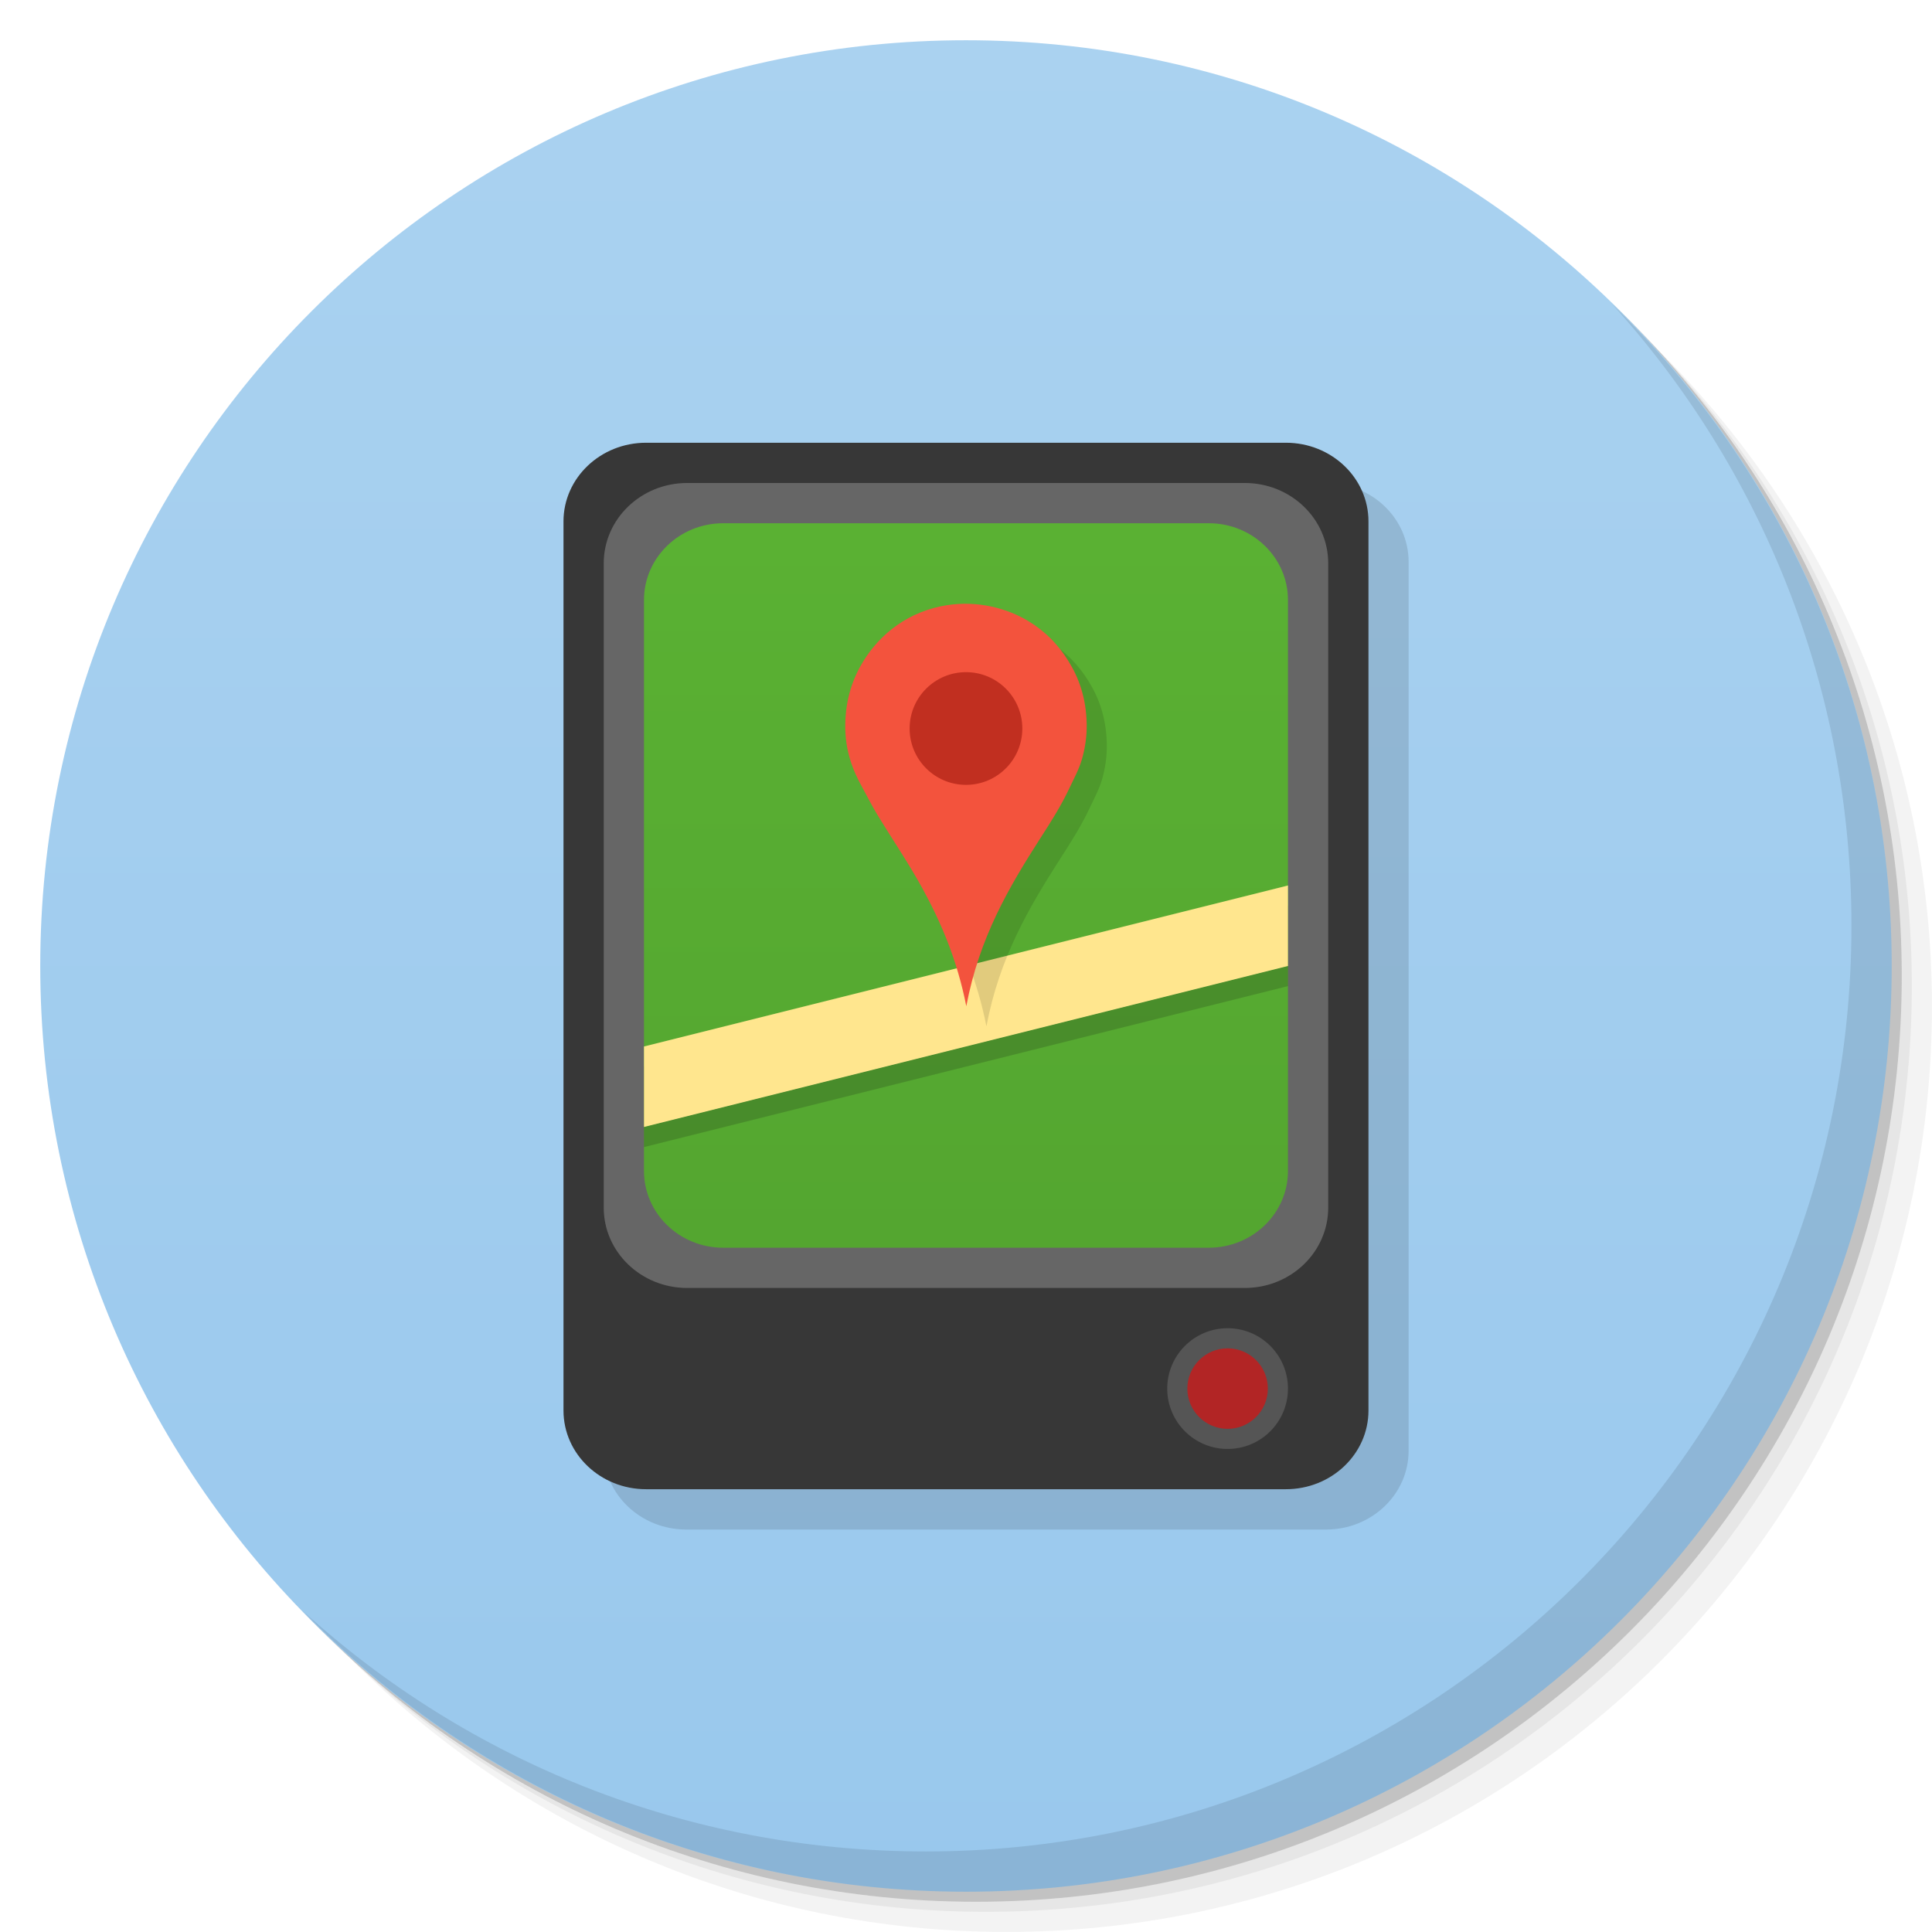
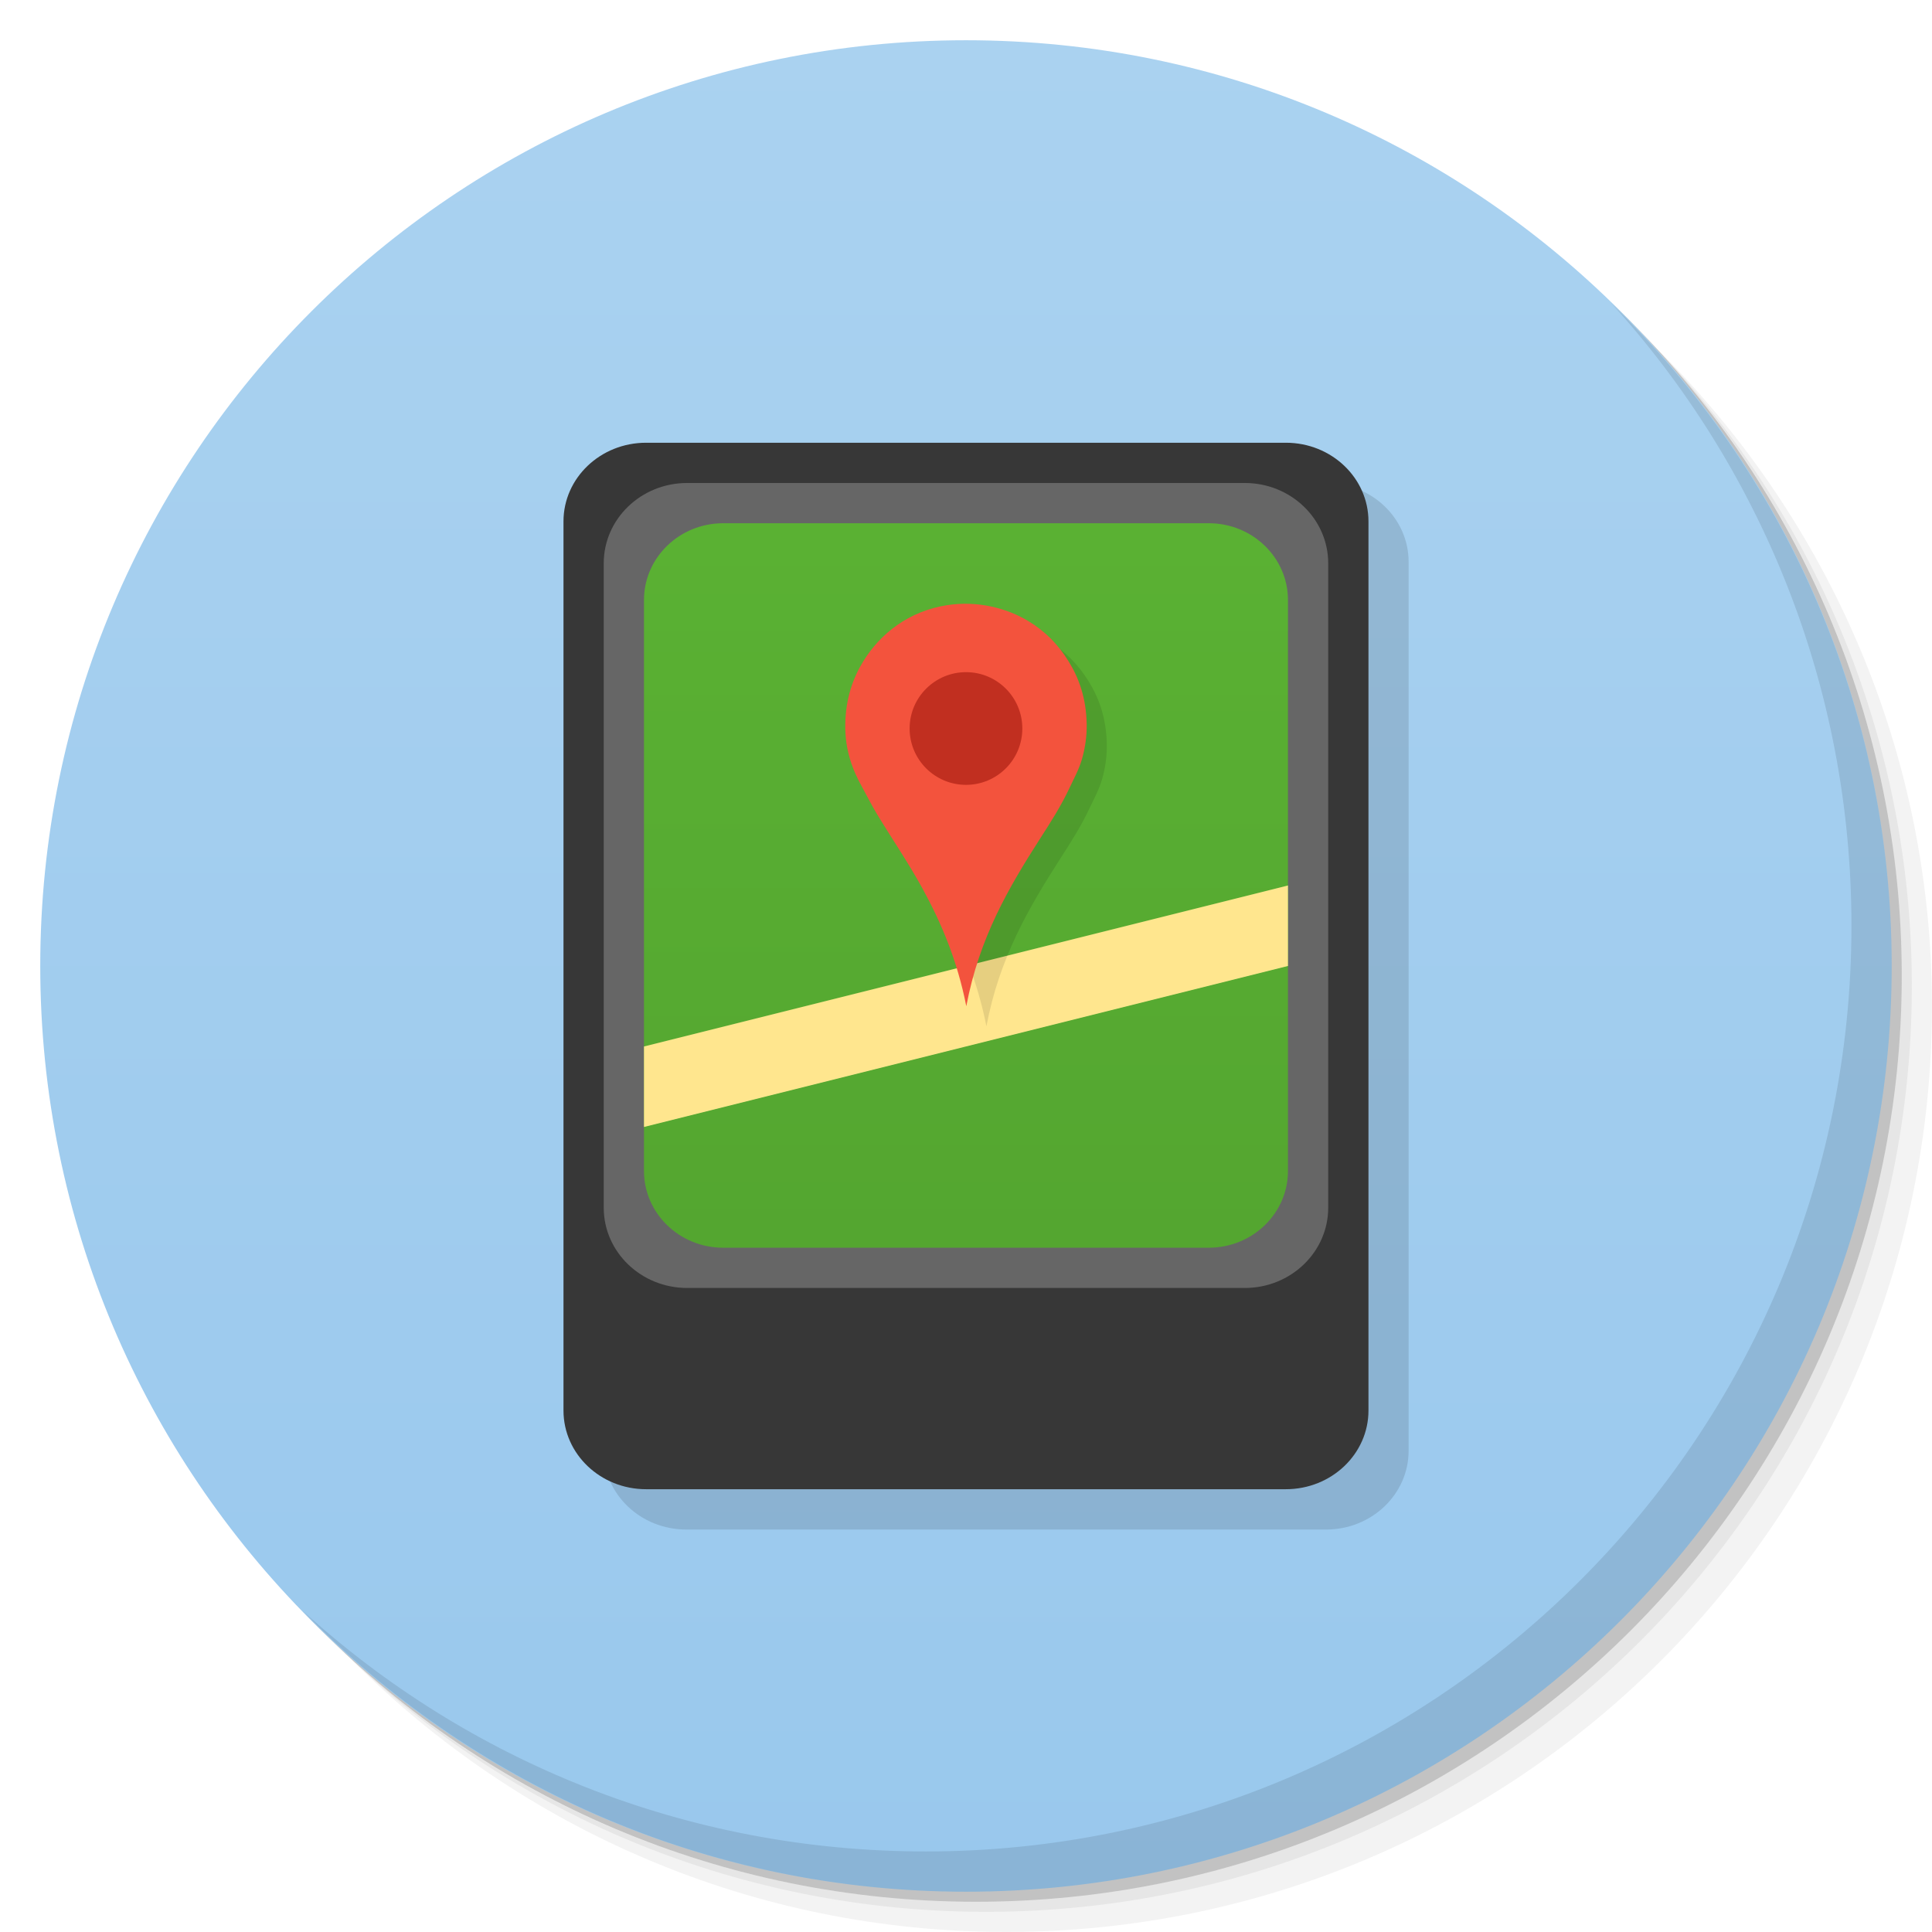
<svg xmlns="http://www.w3.org/2000/svg" xmlns:xlink="http://www.w3.org/1999/xlink" width="48" viewBox="0 0 13.547 13.547" height="48" id="svg2" version="1.1">
  <defs id="defs4">
    <linearGradient id="linearGradient4073">
      <stop style="stop-color:#99c8ed;stop-opacity:1;" offset="0" id="stop4075" />
      <stop style="stop-color:#aad2f0;stop-opacity:1;" offset="1" id="stop4077" />
    </linearGradient>
    <radialGradient xlink:href="#0-6" id="6-9" cx="-3" cy="24" r="10" gradientUnits="userSpaceOnUse" />
    <linearGradient id="0-6">
      <stop stop-color="#91b0c7" id="stop7-0" />
      <stop offset="1" stop-color="#91b0c7" stop-opacity="0" id="stop9-3" />
    </linearGradient>
    <radialGradient r="10" cy="24" cx="-3" gradientUnits="userSpaceOnUse" id="radialGradient3922" xlink:href="#0-6" />
    <linearGradient xlink:href="#linearGradient4073" id="linearGradient4079" x1="-25.5" y1="15" x2="-25.5" y2="11" gradientUnits="userSpaceOnUse" />
    <linearGradient xlink:href="#linearGradient3837" id="linearGradient3843" x1="23" y1="13" x2="23" y2="31" gradientUnits="userSpaceOnUse" gradientTransform="matrix(0.9587455,0,0,0.9751452,0.9899626,0.6059651)" />
    <linearGradient id="linearGradient3837">
      <stop style="stop-color:#5ab133;stop-opacity:1;" offset="0" id="stop3839" />
      <stop style="stop-color:#54a630;stop-opacity:1;" offset="1" id="stop3841" />
    </linearGradient>
  </defs>
  <g id="layer1">
    <path style="opacity:0.05;fill:#000000;fill-opacity:1;stroke:none" d="M 25,2 C 12.297,2 2,12.297 2,25 2,31.367 4.601,37.117 8.781,41.281 12.866,44.994 18.296,47.25 24.25,47.25 c 12.703,0 23,-10.297 23,-23 0,-5.954 -2.256,-11.384 -5.969,-15.469 C 37.117,4.601 31.367,2 25,2 z M 41.281,8.781 C 45.136,12.894 47.5,18.419 47.5,24.5 c 0,12.703 -10.297,23 -23,23 C 18.419,47.5 12.894,45.136 8.781,41.281 12.941,45.425 18.665,48 25,48 37.703,48 48,37.703 48,25 48,18.665 45.425,12.941 41.281,8.781 z" transform="scale(0.2822222,0.2822222)" id="path3978" />
    <path style="opacity:0.1;fill:#000000;fill-opacity:1;stroke:none" d="M 41.281,8.781 C 44.994,12.866 47.25,18.296 47.25,24.25 c 0,12.703 -10.297,23 -23,23 -5.954,0 -11.384,-2.256 -15.469,-5.969 C 12.894,45.136 18.419,47.5 24.5,47.5 c 12.703,0 23,-10.297 23,-23 0,-6.081 -2.364,-11.606 -6.219,-15.719 z" transform="scale(0.2822222,0.2822222)" id="path3976" />
    <path transform="matrix(4.327407,0,0,3.245556,117.1928,-35.34833)" d="m -24,13 a 1.5,2 0 1 1 -3,0 1.5,2 0 1 1 3,0 z" id="path3952" style="opacity:0.2;fill:#000000;fill-opacity:1;stroke:none" />
  </g>
  <g id="layer2">
    <path style="opacity:1;fill:url(#linearGradient4079);fill-opacity:1.0;stroke:none" id="path3942" d="m -24,13 a 1.5,2 0 1 1 -3,0 1.5,2 0 1 1 3,0 z" transform="matrix(4.327407,0,0,3.245556,117.1222,-35.41889)" />
    <path style="opacity:0.1;fill:#000000;fill-opacity:1;stroke:none" d="M 40.031 7.531 C 43.744 11.616 46 17.046 46 23 C 46 35.703 35.703 46 23 46 C 17.046 46 11.616 43.744 7.531 40.031 C 11.709 44.323 17.538 47 24 47 C 36.703 47 47 36.703 47 24 C 47 17.538 44.323 11.709 40.031 7.531 z " id="path4027" transform="scale(0.2822222,0.2822222)" />
    <use id="use102" xlink:href="#7" transform="matrix(0.3951111,0,0,0.3951111,7.958667,-2.427111)" style="opacity:0.2" x="0" y="0" width="744.094" height="1052.362" />
    <use id="use104-7" xlink:href="#7" transform="matrix(0.3951111,0,0,0.3951111,7.958667,-2.709334)" style="fill:#f9f9f9" x="0" y="0" width="744.094" height="1052.362" />
    <use id="use108-3" xlink:href="#7" transform="matrix(0.3104444,0,0,0.3104444,7.704667,-0.6773335)" style="fill:#355464" x="0" y="0" width="744.094" height="1052.362" />
    <use id="use110" xlink:href="#7" transform="matrix(0.2257778,0,0,0.2257778,7.450667,1.354666)" style="fill:#566d80" x="0" y="0" width="744.094" height="1052.362" />
    <use id="use112" xlink:href="#7" transform="matrix(0.1693333,0,0,0.1693333,7.281333,2.709333)" style="fill:#355464" x="0" y="0" width="744.094" height="1052.362" />
    <use id="use114" xlink:href="#7" transform="matrix(0.05644445,0,0,0.05644445,6.942667,4.572)" style="fill:url(#6-9)" x="0" y="0" width="744.094" height="1052.362" />
    <use id="use116" xlink:href="#7" transform="matrix(0.02822222,0,0,0.02822222,6.858,6.660444)" style="fill:url(#radialGradient3922)" x="0" y="0" width="744.094" height="1052.362" />
    <g id="g4113" transform="matrix(0.04105051,0,0,0.04105051,1.688202,1.972989)" style="fill:#fdfbfb;fill-opacity:1" />
    <g id="g5460">
      <rect id="rect3955" style="fill:#000000;fill-opacity:0.118" rx="0.579" ry="0.552" height="7.338" width="5.644" y="3.387" x="4.233" />
      <g id="g4636" transform="scale(0.2822222,0.2822222)">
        <g id="g4624">
          <rect x="14" y="11" width="20" height="26" ry="1.955" rx="2.052" style="fill:#373737;fill-opacity:1" id="rect4717" />
          <rect x="15" y="12" width="18" height="20" ry="1.995" rx="2.073" style="fill:#666666" id="rect4727" />
-           <path transform="matrix(0.0308129,0,0,0.0308129,36.5,8.000495)" d="m -146.043,860.013 c 0,26.886 -21.795,48.681 -48.681,48.681 -26.886,0 -48.681,-21.795 -48.681,-48.681 0,-26.886 21.795,-48.681 48.681,-48.681 26.886,0 48.681,21.795 48.681,48.681 z" style="opacity:0.636;fill:#666666" id="path5148" />
-           <path transform="matrix(0.02054194,0,0,0.02054194,34.5,16.83366)" d="m -146.043,860.013 c 0,26.886 -21.795,48.681 -48.681,48.681 -26.886,0 -48.681,-21.795 -48.681,-48.681 0,-26.886 21.795,-48.681 48.681,-48.681 26.886,0 48.681,21.795 48.681,48.681 z" style="opacity:0.636;fill:#e70909;fill-opacity:1" id="path5152" />
+           <circle style="opacity:0.636;fill:#666666" id="path5148" transform="matrix(0.0308129,0,0,0.0308129,36.5,8.000495)" d="m -146.043,860.013 a 48.681,48.681 0 0 1 -48.681,48.681 48.681,48.681 0 0 1 -48.681,-48.681 48.681,48.681 0 0 1 48.681,-48.681 48.681,48.681 0 0 1 48.681,48.681 z" />
+           <circle style="opacity:0.636;fill:#e70909;fill-opacity:1" id="path5152" transform="matrix(0.02054194,0,0,0.02054194,34.5,16.83366)" d="m -146.043,860.013 a 48.681,48.681 0 0 1 -48.681,48.681 48.681,48.681 0 0 1 -48.681,-48.681 48.681,48.681 0 0 1 48.681,-48.681 48.681,48.681 0 0 1 48.681,48.681 z" />
          <g id="g4619">
            <rect id="rect4739" style="fill:url(#linearGradient3843);fill-opacity:1" rx="1.968" ry="1.907" height="18" width="16" y="13" x="16" />
-             <path style="fill:#121212;fill-opacity:0.184" id="path3865" d="m 32,22.5 -16,4 0,2 16,-4 z" />
            <path d="m 32,22 -16,4 0,2 16,-4 z" id="path56" style="fill:#ffe68e;fill-opacity:1" />
          </g>
        </g>
        <g id="g4614">
-           <path style="fill:#000000;fill-opacity:0.118;fill-rule:evenodd;stroke:none" d="m 24.508,25.5 c -0.221,-1.124 -0.614,-2.06 -1.089,-2.926 -0.352,-0.642 -0.76,-1.236 -1.137,-1.859 -0.125,-0.209 -0.235,-0.427 -0.354,-0.644 -0.242,-0.431 -0.439,-0.932 -0.427,-1.581 0.011,-0.636 0.191,-1.144 0.448,-1.561 0.421,-0.684 1.129,-1.246 2.08,-1.393 0.775,-0.121 1.505,0.083 2.02,0.395 0.421,0.252 0.749,0.592 0.996,0.993 0.26,0.417 0.439,0.91 0.454,1.554 0.008,0.33 -0.046,0.636 -0.119,0.888 -0.075,0.256 -0.195,0.471 -0.302,0.699 -0.208,0.447 -0.469,0.856 -0.733,1.265 -0.781,1.22 -1.516,2.466 -1.837,4.17 m 0,0" id="path3863" />
+           <path style="fill:#000000;fill-opacity:0.098;fill-rule:evenodd;stroke:none" d="m 24.508,25.5 c -0.221,-1.124 -0.614,-2.06 -1.089,-2.926 -0.352,-0.642 -0.76,-1.236 -1.137,-1.859 -0.125,-0.209 -0.235,-0.427 -0.354,-0.644 -0.242,-0.431 -0.439,-0.932 -0.427,-1.581 0.011,-0.636 0.191,-1.144 0.448,-1.561 0.421,-0.684 1.129,-1.246 2.08,-1.393 0.775,-0.121 1.505,0.083 2.02,0.395 0.421,0.252 0.749,0.592 0.996,0.993 0.26,0.417 0.439,0.91 0.454,1.554 0.008,0.33 -0.046,0.636 -0.119,0.888 -0.075,0.256 -0.195,0.471 -0.302,0.699 -0.208,0.447 -0.469,0.856 -0.733,1.265 -0.781,1.22 -1.516,2.466 -1.837,4.17 m 0,0" id="path3863" />
          <path id="path60-4" d="m 24.008,25 c -0.221,-1.124 -0.614,-2.06 -1.089,-2.926 -0.352,-0.642 -0.76,-1.236 -1.137,-1.859 -0.125,-0.209 -0.235,-0.427 -0.354,-0.644 -0.242,-0.431 -0.439,-0.932 -0.427,-1.581 0.011,-0.636 0.191,-1.144 0.448,-1.561 0.421,-0.684 1.129,-1.246 2.08,-1.393 0.775,-0.121 1.505,0.083 2.02,0.395 0.421,0.252 0.749,0.592 0.996,0.993 0.26,0.417 0.439,0.91 0.454,1.554 0.008,0.33 -0.046,0.636 -0.119,0.888 -0.075,0.256 -0.195,0.471 -0.302,0.699 -0.208,0.447 -0.469,0.856 -0.733,1.265 C 25.064,22.05 24.329,23.296 24.008,25 m 0,0" style="fill:#f3533d;fill-opacity:1;fill-rule:evenodd;stroke:none" />
          <path id="path62-0" d="m 25.4,18.1 c 0,0.773 -0.626,1.4 -1.399,1.4 C 23.227,19.5 22.6,18.873 22.6,18.1 c 0,-0.773 0.628,-1.4 1.401,-1.4 0.774,0 1.399,0.627 1.399,1.4 m 0,0" style="fill:#c12f20;fill-opacity:1;fill-rule:evenodd;stroke:none" />
        </g>
      </g>
    </g>
  </g>
  <g id="layer3" />
</svg>
